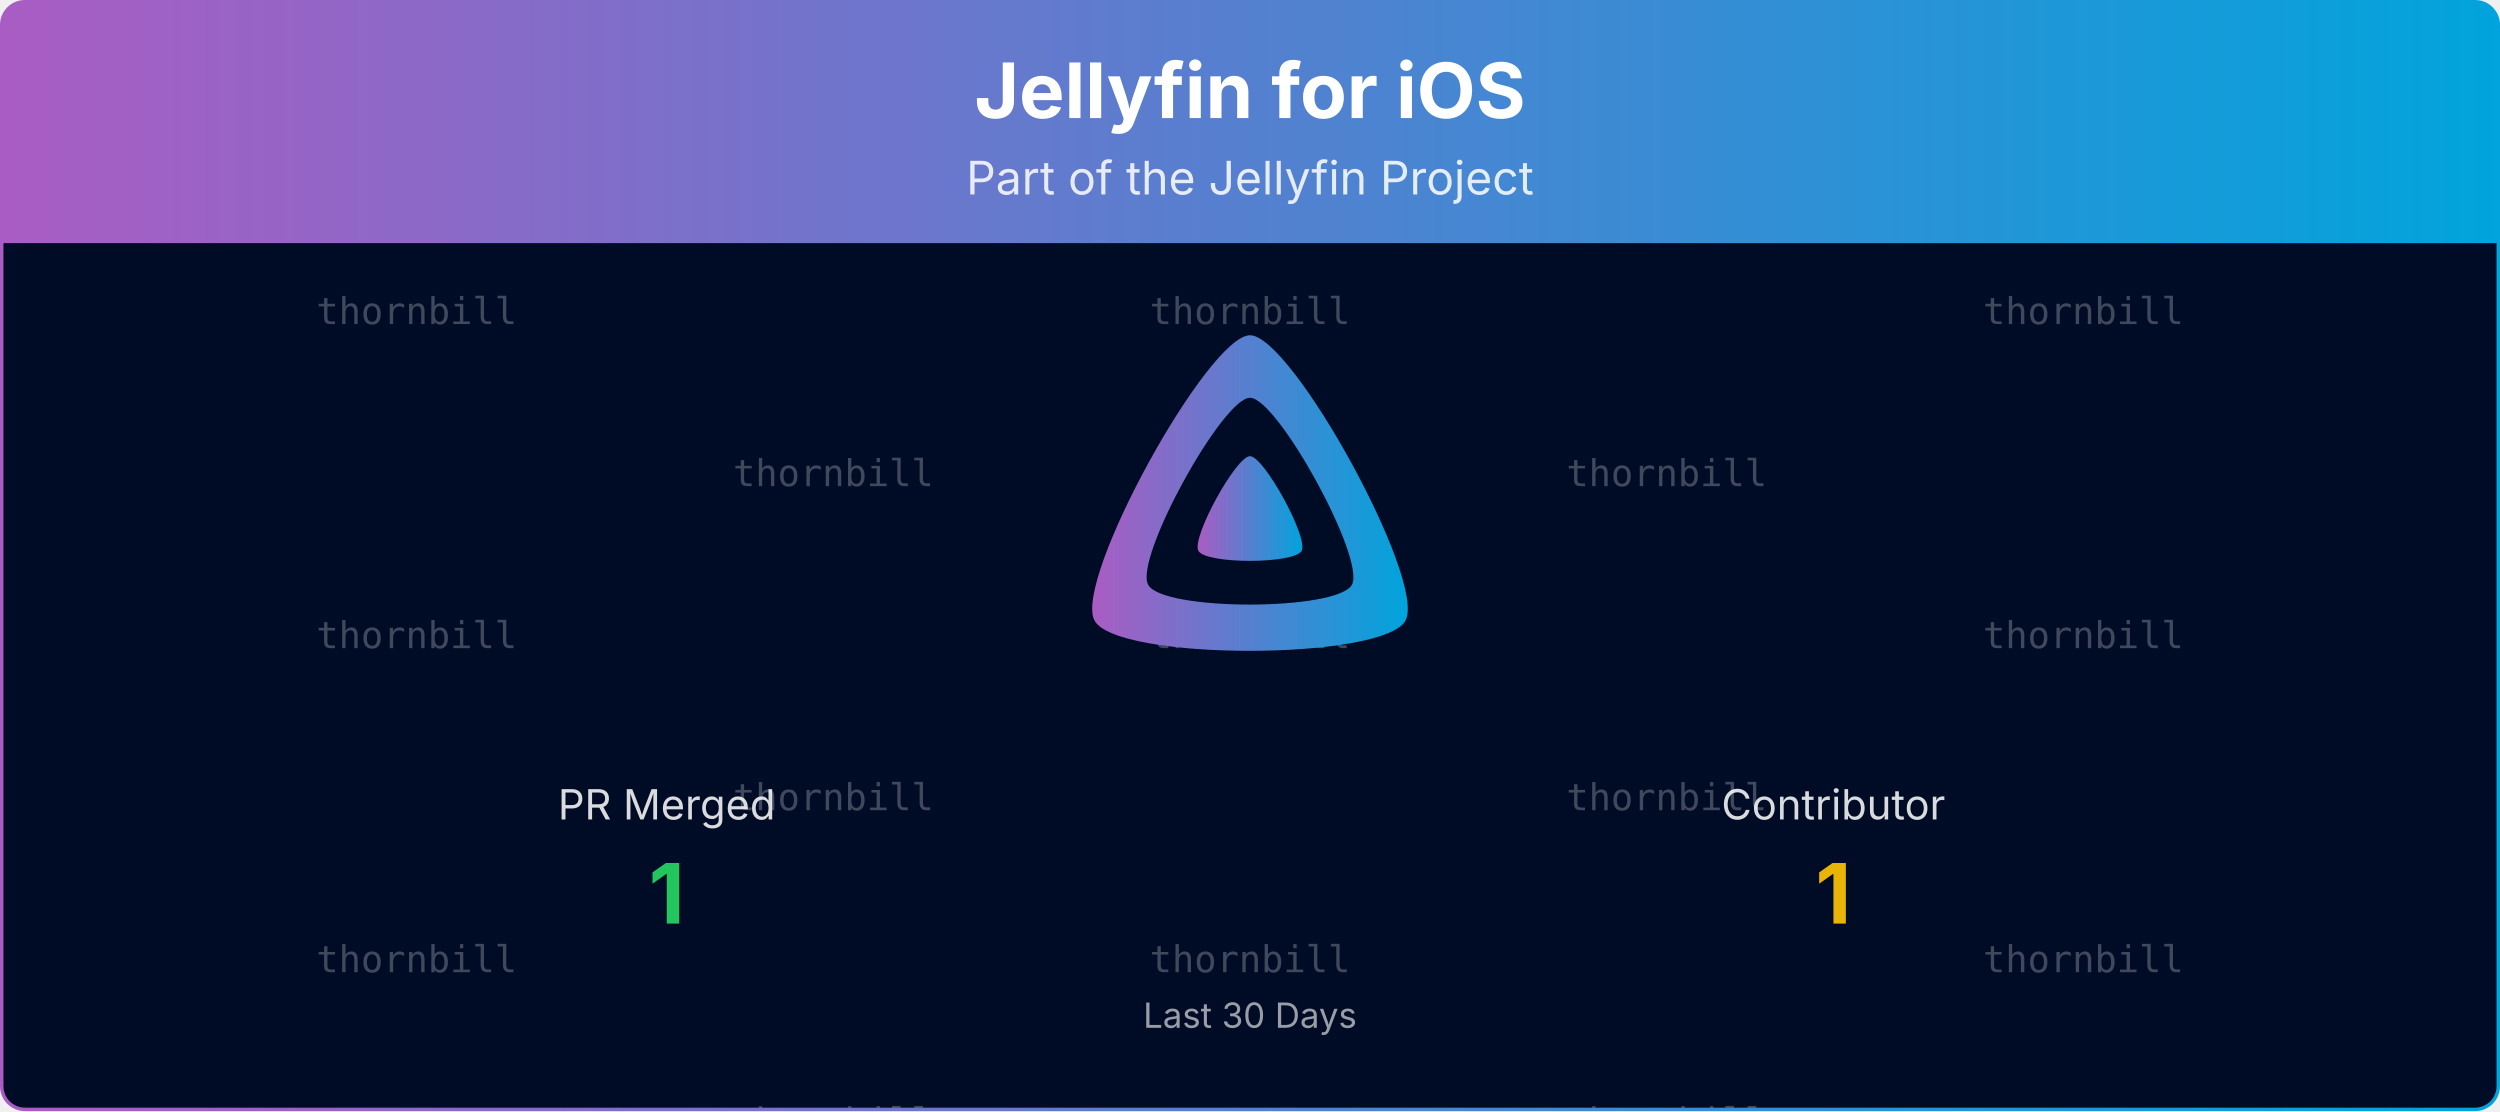
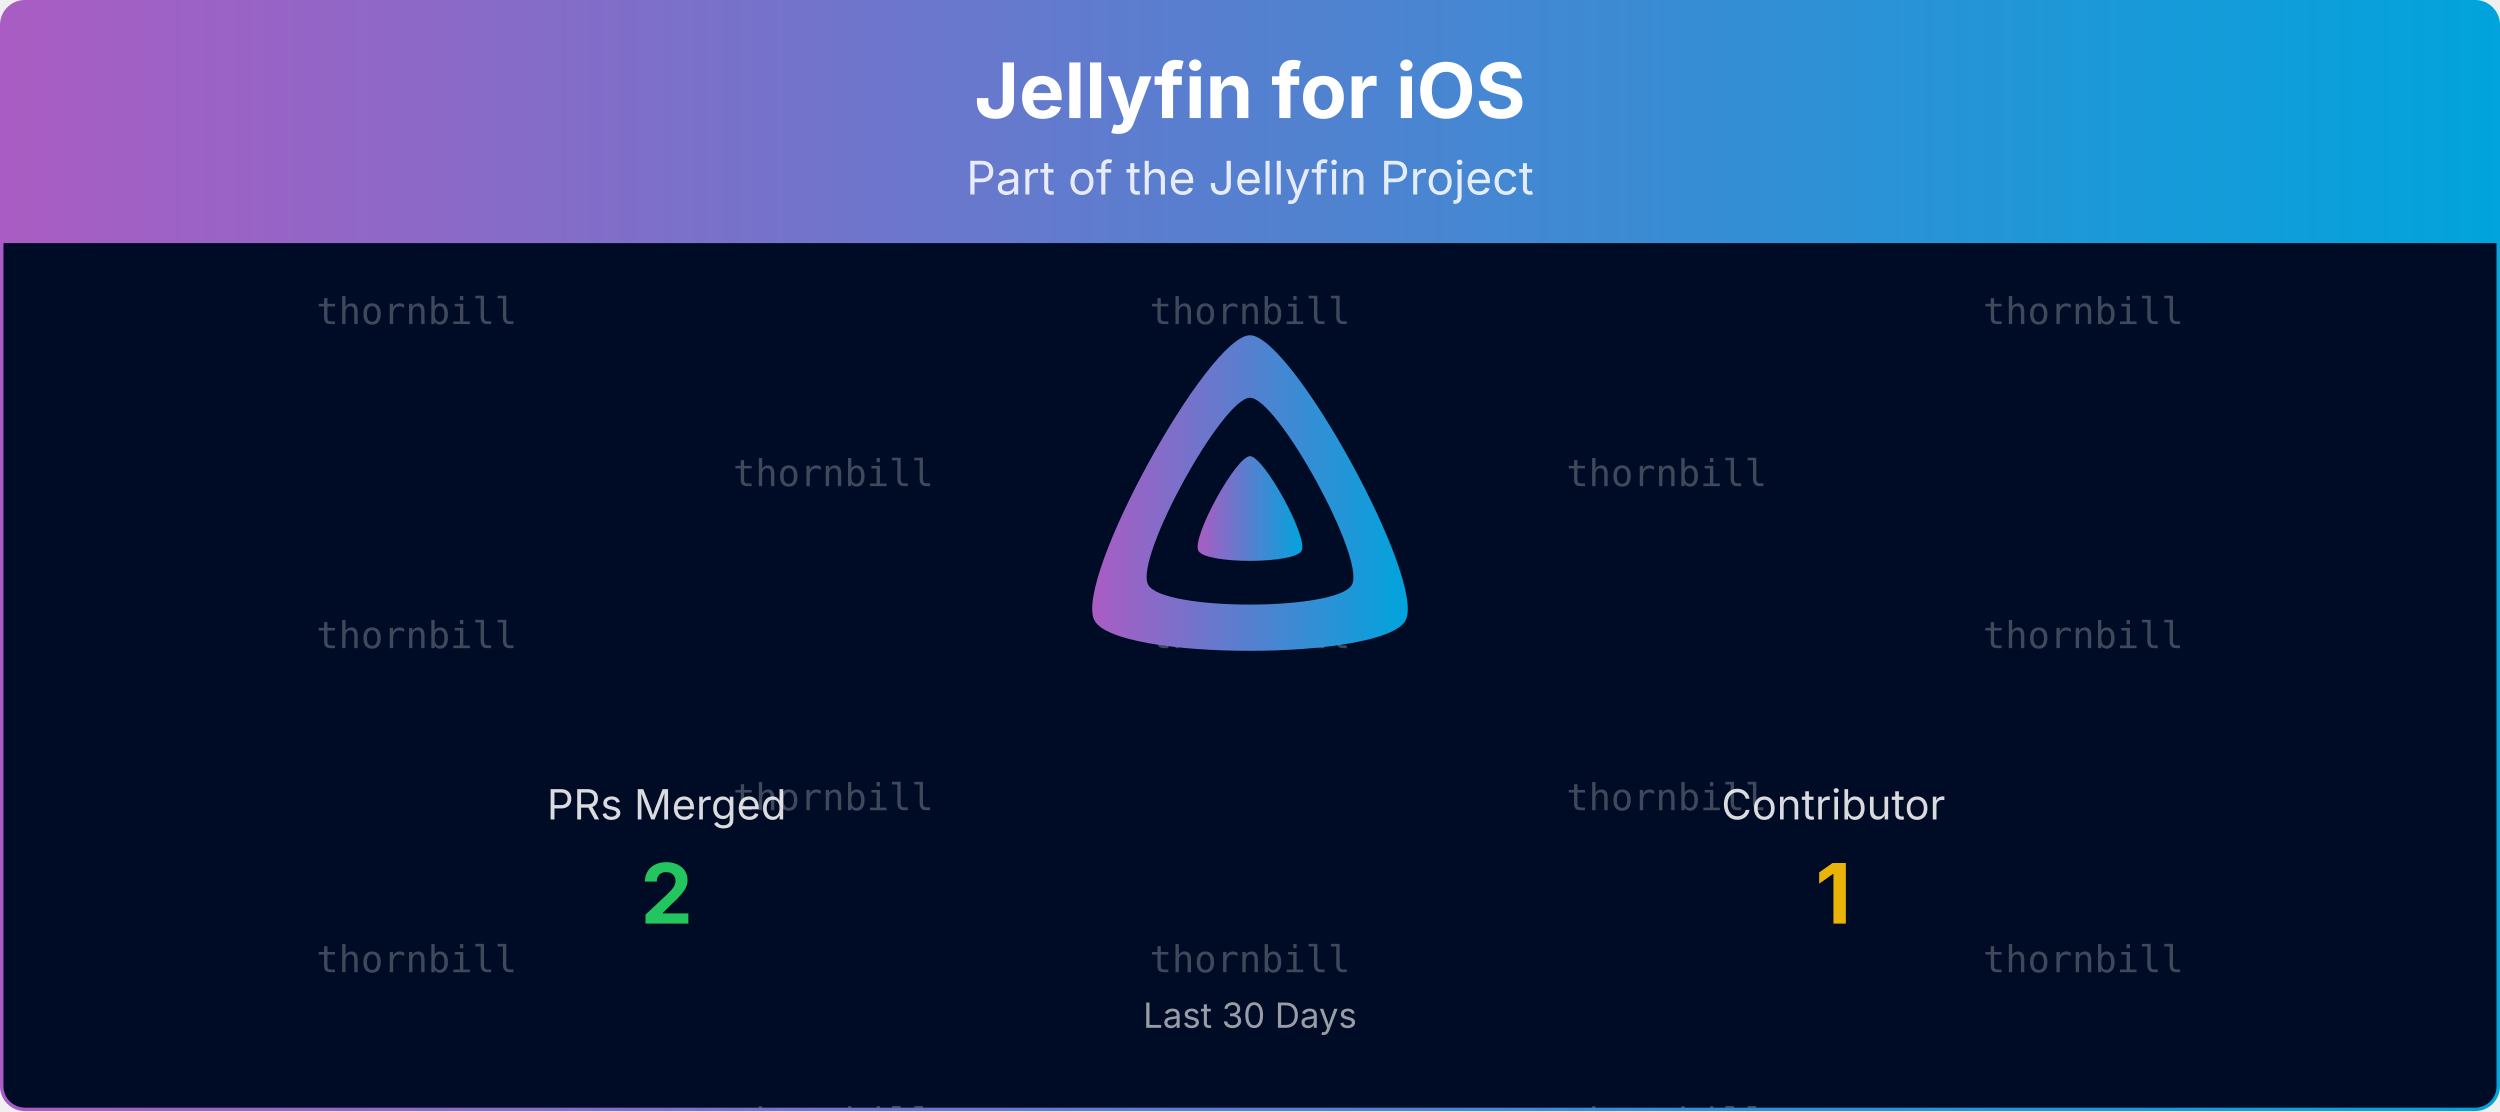
<svg xmlns="http://www.w3.org/2000/svg" viewBox="0 0 1080 480" width="100%" role="img" aria-label="Jellyfin for iOS">
  <defs>
    <linearGradient id="banner-jellyfin-ios-grad" x1="0" y1="0" x2="1" y2="0">
      <stop offset="0%" stop-color="#AA5CC3" />
      <stop offset="100%" stop-color="#00A4DC" />
    </linearGradient>
    <clipPath id="banner-jellyfin-ios-grad-clip">
      <rect x="0.75" y="0.75" width="1078.5" height="478.5" rx="10" ry="10" />
    </clipPath>
  </defs>
  <defs>
    <clipPath id="banner-jellyfin-ios-grad-rain-clip">
      <rect x="0.75" y="105" width="1078.5" height="374.25" />
    </clipPath>
  </defs>
  <g clip-path="url(#banner-jellyfin-ios-grad-clip)">
    <path d="M0.75,10.75 A10.0,10.0 0 0 1 10.75,0.75 L1069.25,0.75 A10.0,10.0 0 0 1 1079.25,10.75 L1079.25,105.00 L0.75,105.00 Z" fill="url(#banner-jellyfin-ios-grad)" />
    <text x="540.0" y="51" text-anchor="middle" font-size="33" font-weight="700" font-family="Plus Jakarta Sans, system-ui, -apple-system, Segoe UI, sans-serif" fill="#ffffff">Jellyfin for iOS</text>
    <text x="540.0" y="84" text-anchor="middle" font-size="20" font-family="Plus Jakarta Sans, system-ui, -apple-system, Segoe UI, sans-serif" fill="#ffffff" opacity="0.85">Part of the Jellyfin Project</text>
    <rect x="0.75" y="105" width="1078.5" height="374.25" fill="#000b25" />
    <g opacity="0.25" clip-path="url(#banner-jellyfin-ios-grad-rain-clip)" font-family="ui-monospace, SFMono-Regular, Menlo, Consolas, monospace" font-size="16" fill="#ffffff" text-anchor="middle">
      <g transform="translate(180.00,105)">
        <g>
          <animateTransform attributeName="transform" type="translate" values="0,-420;0,0" dur="10.00s" begin="-0.00s" repeatCount="indefinite" />
          <text y="35.0">thornbill</text>
          <text y="175.0">thornbill</text>
          <text y="315.0">thornbill</text>
          <text y="455.0">thornbill</text>
          <text y="595.0">thornbill</text>
          <text y="735.0">thornbill</text>
        </g>
      </g>
      <g transform="translate(540.00,105)">
        <g>
          <animateTransform attributeName="transform" type="translate" values="0,-420;0,0" dur="10.00s" begin="-1.91s" repeatCount="indefinite" />
          <text y="35.0">thornbill</text>
          <text y="175.0">thornbill</text>
          <text y="315.0">thornbill</text>
          <text y="455.0">thornbill</text>
          <text y="595.0">thornbill</text>
          <text y="735.0">thornbill</text>
        </g>
      </g>
      <g transform="translate(900.00,105)">
        <g>
          <animateTransform attributeName="transform" type="translate" values="0,-420;0,0" dur="10.00s" begin="-3.82s" repeatCount="indefinite" />
          <text y="35.0">thornbill</text>
          <text y="175.0">thornbill</text>
          <text y="315.0">thornbill</text>
          <text y="455.0">thornbill</text>
          <text y="595.0">thornbill</text>
          <text y="735.0">thornbill</text>
        </g>
      </g>
      <g transform="translate(360.00,105)">
        <g>
          <animateTransform attributeName="transform" type="translate" values="0,-420;0,0" dur="10.00s" begin="-5.73s" repeatCount="indefinite" />
          <text y="105.0">thornbill</text>
          <text y="245.0">thornbill</text>
          <text y="385.0">thornbill</text>
          <text y="525.0">thornbill</text>
          <text y="665.0">thornbill</text>
          <text y="805.0">thornbill</text>
        </g>
      </g>
      <g transform="translate(720.00,105)">
        <g>
          <animateTransform attributeName="transform" type="translate" values="0,-420;0,0" dur="10.00s" begin="-7.64s" repeatCount="indefinite" />
          <text y="105.0">thornbill</text>
          <text y="245.0">thornbill</text>
          <text y="385.0">thornbill</text>
          <text y="525.0">thornbill</text>
          <text y="665.0">thornbill</text>
          <text y="805.0">thornbill</text>
        </g>
      </g>
    </g>
    <g transform="translate(465.00,138.00) scale(0.29297)">
      <path fill="url(#banner-jellyfin-ios-grad)" fill-rule="evenodd" d="M256,23.3c-61.6,0-259.8,359.4-229.6,420.1s429.3,60,459.2,0S317.6,23.3,256,23.3zM406.5,390.8c-19.6,39.3-281.1,39.8-300.9,0s110.1-275.3,150.4-275.3S426.1,351.4,406.5,390.8z" />
      <path fill="url(#banner-jellyfin-ios-grad)" d="M256,201.6c-20.4,0-86.2,119.3-76.2,139.4s142.5,19.9,152.4,0S276.5,201.6,256,201.6z" />
    </g>
-     <text x="288.0" y="354.0" text-anchor="middle" font-size="18" font-family="Plus Jakarta Sans, system-ui, -apple-system, Segoe UI, sans-serif" fill="#ffffff" opacity="0.85">PR Merged</text>
-     <text x="288.0" y="399.0" text-anchor="middle" font-size="36" font-weight="700" font-family="Plus Jakarta Sans, system-ui, -apple-system, Segoe UI, sans-serif" fill="#22c55e">1</text>
+     <text x="288.0" y="354.0" text-anchor="middle" font-size="18" font-family="Plus Jakarta Sans, system-ui, -apple-system, Segoe UI, sans-serif" fill="#ffffff" opacity="0.85">PRs Merged</text>
+     <text x="288.0" y="399.0" text-anchor="middle" font-size="36" font-weight="700" font-family="Plus Jakarta Sans, system-ui, -apple-system, Segoe UI, sans-serif" fill="#22c55e">2</text>
    <text x="792.0" y="354.0" text-anchor="middle" font-size="18" font-family="Plus Jakarta Sans, system-ui, -apple-system, Segoe UI, sans-serif" fill="#ffffff" opacity="0.85">Contributor</text>
    <text x="792.0" y="399.0" text-anchor="middle" font-size="36" font-weight="700" font-family="Plus Jakarta Sans, system-ui, -apple-system, Segoe UI, sans-serif" fill="#eab308">1</text>
    <text x="540.0" y="444.0" text-anchor="middle" font-size="15" font-family="Plus Jakarta Sans, system-ui, -apple-system, Segoe UI, sans-serif" fill="#ffffff" opacity="0.6">Last 30 Days</text>
  </g>
  <rect x="0.75" y="0.75" width="1078.5" height="478.5" rx="10" ry="10" fill="none" stroke="url(#banner-jellyfin-ios-grad)" stroke-width="1.5" />
</svg>
